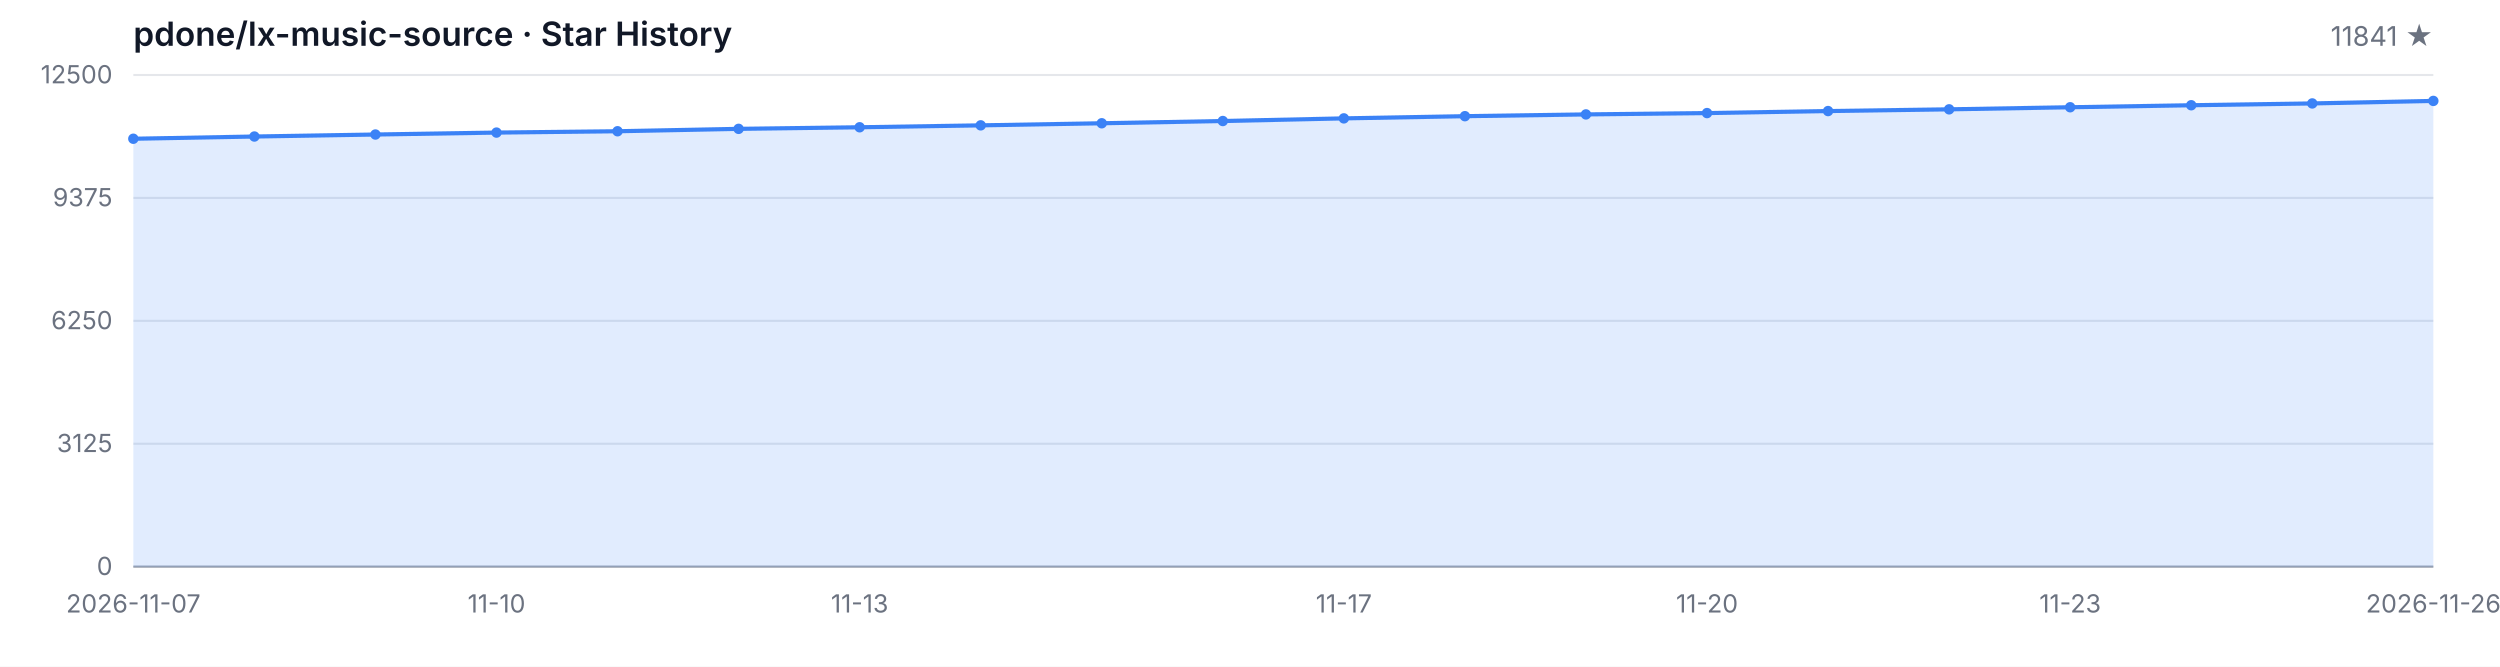
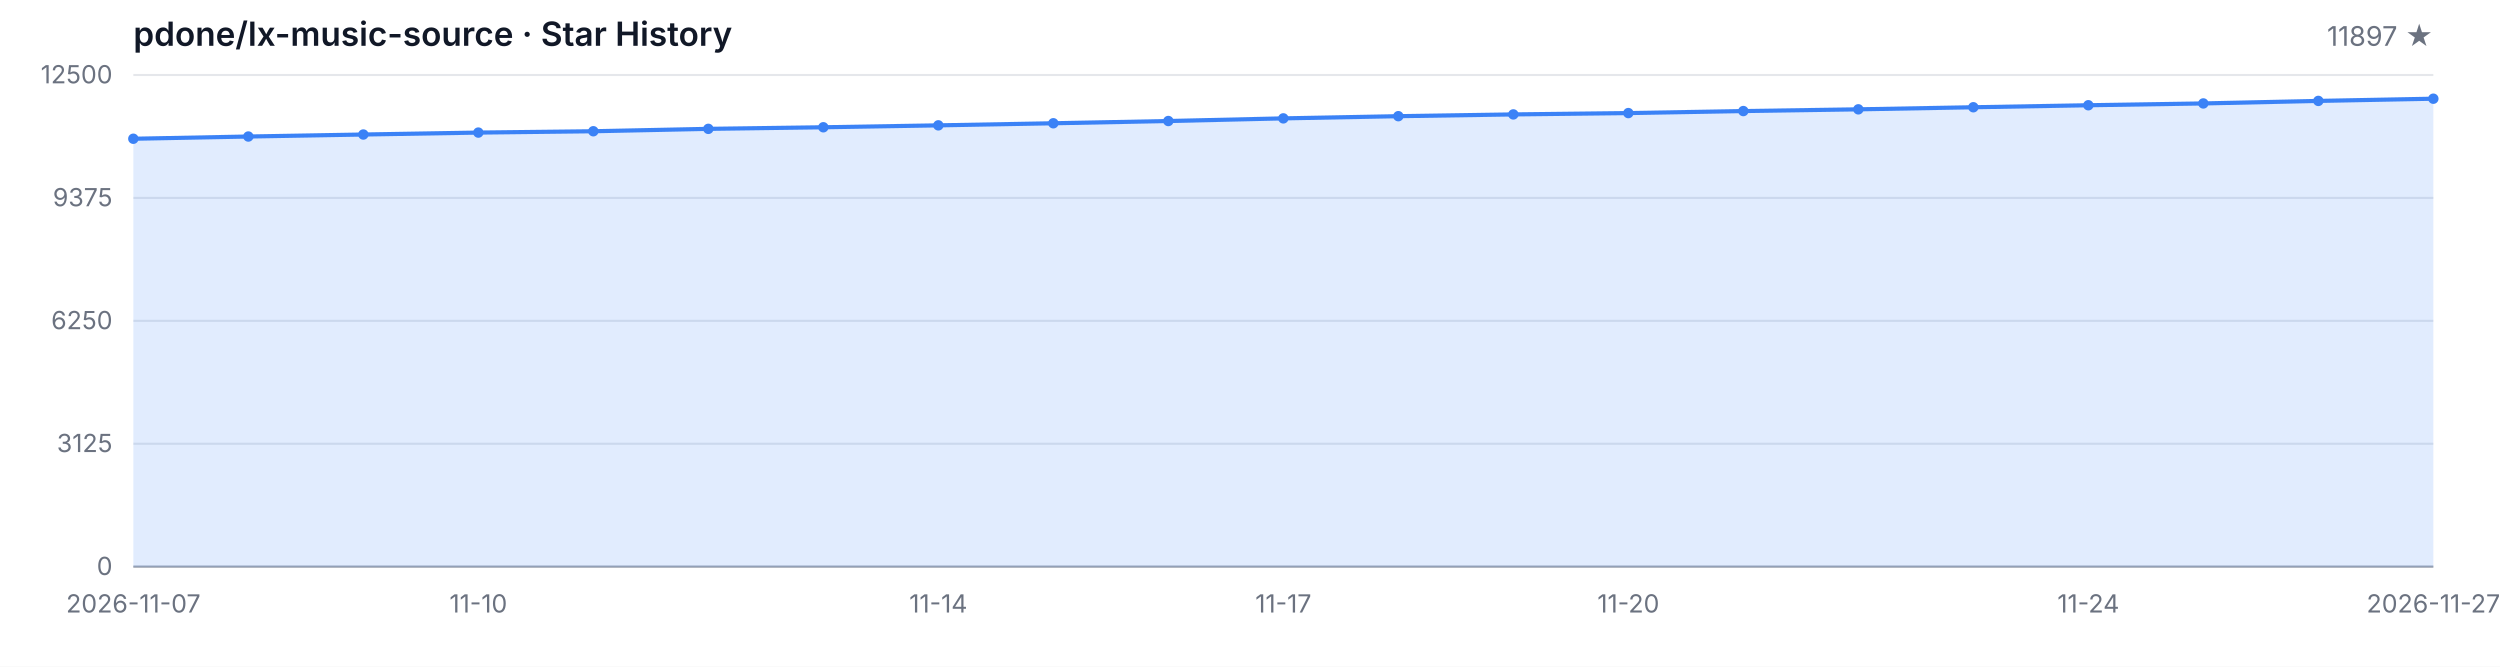
<svg xmlns="http://www.w3.org/2000/svg" width="1200" height="320" viewBox="0 0 1200 320" role="img" aria-label="Star History">
  <style>
  .bg { fill: #ffffff; }
  .grid { stroke: #e5e7eb; stroke-width: 1; }
  .axis { stroke: #9ca3af; stroke-width: 1; }
  .area { fill: rgba(59, 130, 246, 0.15); }
  .line { fill: none; stroke: #3b82f6; stroke-width: 2; stroke-linejoin: round; stroke-linecap: round; }
  .dot { fill: #3b82f6; }
  .tlabel { fill: #6b7280; font-family: -apple-system, BlinkMacSystemFont, 'Segoe UI', sans-serif; font-size: 12px; }
  .title { fill: #111827; font-family: -apple-system, BlinkMacSystemFont, 'Segoe UI', sans-serif; font-size: 16px; font-weight: 600; }
  .subtitle { fill: #6b7280; font-family: -apple-system, BlinkMacSystemFont, 'Segoe UI', sans-serif; font-size: 13px; }
  @media (prefers-color-scheme: dark) {
    .bg { fill: #0d1117; }
    .grid { stroke: #21262d; }
    .axis { stroke: #484f58; }
    .area { fill: rgba(58, 132, 255, 0.18); }
    .line { stroke: #58a6ff; }
    .dot { fill: #58a6ff; }
    .tlabel { fill: #8b949e; }
    .title { fill: #c9d1d9; }
    .subtitle { fill: #8b949e; }
  }
</style>
  <rect class="bg" width="1200" height="320" />
  <text class="title" x="64" y="22">pdone/lx-music-source · Star History</text>
-   <text class="subtitle" x="1168" y="22" text-anchor="end">11841 ★</text>
+   <text class="subtitle" x="1168" y="22" text-anchor="end">11897 ★</text>
  <line class="grid" x1="64" y1="272.00" x2="1168" y2="272.00" />
  <line class="grid" x1="64" y1="213.00" x2="1168" y2="213.00" />
  <line class="grid" x1="64" y1="154.00" x2="1168" y2="154.00" />
  <line class="grid" x1="64" y1="95.00" x2="1168" y2="95.00" />
  <line class="grid" x1="64" y1="36.00" x2="1168" y2="36.00" />
  <text class="tlabel" x="54" y="276.00" text-anchor="end">0</text>
  <text class="tlabel" x="54" y="217.00" text-anchor="end">3125</text>
  <text class="tlabel" x="54" y="158.00" text-anchor="end">6250</text>
  <text class="tlabel" x="54" y="99.00" text-anchor="end">9375</text>
  <text class="tlabel" x="54" y="40.00" text-anchor="end">12500</text>
  <line class="axis" x1="64" y1="272" x2="1168" y2="272" />
-   <path class="area" d="M 64.00 272.00 L 64.00 66.60 L 122.11 65.53 L 180.21 64.57 L 238.32 63.64 L 296.42 63.00 L 354.53 61.85 L 412.63 61.09 L 470.74 60.17 L 528.84 59.17 L 586.95 58.09 L 645.05 56.82 L 703.16 55.77 L 761.26 54.92 L 819.37 54.28 L 877.47 53.31 L 935.58 52.48 L 993.68 51.48 L 1051.79 50.52 L 1109.89 49.65 L 1168.00 48.44 L 1168.00 272.00 Z" />
-   <path class="line" d="M 64.00 66.60 L 122.11 65.53 L 180.21 64.57 L 238.32 63.64 L 296.42 63.00 L 354.53 61.85 L 412.63 61.09 L 470.74 60.17 L 528.84 59.17 L 586.95 58.09 L 645.05 56.82 L 703.16 55.77 L 761.26 54.92 L 819.37 54.28 L 877.47 53.31 L 935.58 52.48 L 993.68 51.48 L 1051.79 50.52 L 1109.89 49.65 L 1168.00 48.44" />
+   <path class="area" d="M 64.00 272.00 L 64.00 66.60 L 119.20 65.53 L 174.40 64.57 L 229.60 63.64 L 284.80 63.00 L 340.00 61.85 L 395.20 61.09 L 450.40 60.17 L 505.60 59.17 L 560.80 58.09 L 616.00 56.82 L 671.20 55.77 L 726.40 54.92 L 781.60 54.28 L 836.80 53.31 L 892.00 52.48 L 947.20 51.48 L 1002.40 50.52 L 1057.60 49.65 L 1112.80 48.44 L 1168.00 47.38 L 1168.00 272.00 Z" />
+   <path class="line" d="M 64.00 66.60 L 119.20 65.53 L 174.40 64.57 L 229.60 63.64 L 284.80 63.00 L 340.00 61.85 L 395.20 61.09 L 450.40 60.17 L 505.60 59.17 L 560.80 58.09 L 616.00 56.82 L 671.20 55.77 L 726.40 54.92 L 781.60 54.28 L 836.80 53.31 L 892.00 52.48 L 947.20 51.48 L 1002.40 50.52 L 1057.60 49.65 L 1112.80 48.44 L 1168.00 47.38" />
  <circle class="dot" cx="64.00" cy="66.60" r="2.5" />
-   <circle class="dot" cx="122.11" cy="65.53" r="2.5" />
-   <circle class="dot" cx="180.21" cy="64.57" r="2.5" />
-   <circle class="dot" cx="238.32" cy="63.64" r="2.5" />
-   <circle class="dot" cx="296.42" cy="63.00" r="2.5" />
-   <circle class="dot" cx="354.53" cy="61.85" r="2.5" />
-   <circle class="dot" cx="412.63" cy="61.09" r="2.5" />
-   <circle class="dot" cx="470.74" cy="60.17" r="2.5" />
-   <circle class="dot" cx="528.84" cy="59.17" r="2.5" />
-   <circle class="dot" cx="586.95" cy="58.09" r="2.5" />
-   <circle class="dot" cx="645.05" cy="56.82" r="2.5" />
-   <circle class="dot" cx="703.16" cy="55.77" r="2.5" />
-   <circle class="dot" cx="761.26" cy="54.92" r="2.5" />
-   <circle class="dot" cx="819.37" cy="54.28" r="2.5" />
-   <circle class="dot" cx="877.47" cy="53.31" r="2.5" />
-   <circle class="dot" cx="935.58" cy="52.48" r="2.5" />
-   <circle class="dot" cx="993.68" cy="51.48" r="2.5" />
-   <circle class="dot" cx="1051.79" cy="50.52" r="2.5" />
-   <circle class="dot" cx="1109.89" cy="49.65" r="2.5" />
-   <circle class="dot" cx="1168.00" cy="48.44" r="2.5" />
+   <circle class="dot" cx="119.20" cy="65.53" r="2.5" />
+   <circle class="dot" cx="174.40" cy="64.57" r="2.5" />
+   <circle class="dot" cx="229.60" cy="63.64" r="2.5" />
+   <circle class="dot" cx="284.80" cy="63.00" r="2.5" />
+   <circle class="dot" cx="340.00" cy="61.85" r="2.5" />
+   <circle class="dot" cx="395.20" cy="61.09" r="2.5" />
+   <circle class="dot" cx="450.40" cy="60.17" r="2.5" />
+   <circle class="dot" cx="505.60" cy="59.17" r="2.5" />
+   <circle class="dot" cx="560.80" cy="58.09" r="2.5" />
+   <circle class="dot" cx="616.00" cy="56.82" r="2.5" />
+   <circle class="dot" cx="671.20" cy="55.77" r="2.5" />
+   <circle class="dot" cx="726.40" cy="54.92" r="2.5" />
+   <circle class="dot" cx="781.60" cy="54.28" r="2.5" />
+   <circle class="dot" cx="836.80" cy="53.31" r="2.5" />
+   <circle class="dot" cx="892.00" cy="52.48" r="2.5" />
+   <circle class="dot" cx="947.20" cy="51.48" r="2.5" />
+   <circle class="dot" cx="1002.40" cy="50.52" r="2.5" />
+   <circle class="dot" cx="1057.60" cy="49.65" r="2.5" />
+   <circle class="dot" cx="1112.80" cy="48.44" r="2.5" />
+   <circle class="dot" cx="1168.00" cy="47.38" r="2.5" />
  <text class="tlabel" x="64.00" y="294" text-anchor="middle">2026-11-07</text>
-   <text class="tlabel" x="238.32" y="294" text-anchor="middle">11-10</text>
-   <text class="tlabel" x="412.63" y="294" text-anchor="middle">11-13</text>
-   <text class="tlabel" x="645.05" y="294" text-anchor="middle">11-17</text>
-   <text class="tlabel" x="819.37" y="294" text-anchor="middle">11-20</text>
-   <text class="tlabel" x="993.68" y="294" text-anchor="middle">11-23</text>
-   <text class="tlabel" x="1168.00" y="294" text-anchor="middle">2026-11-26</text>
+   <text class="tlabel" x="229.60" y="294" text-anchor="middle">11-10</text>
+   <text class="tlabel" x="450.40" y="294" text-anchor="middle">11-14</text>
+   <text class="tlabel" x="616.00" y="294" text-anchor="middle">11-17</text>
+   <text class="tlabel" x="781.60" y="294" text-anchor="middle">11-20</text>
+   <text class="tlabel" x="1002.40" y="294" text-anchor="middle">11-24</text>
+   <text class="tlabel" x="1168.00" y="294" text-anchor="middle">2026-11-27</text>
</svg>
